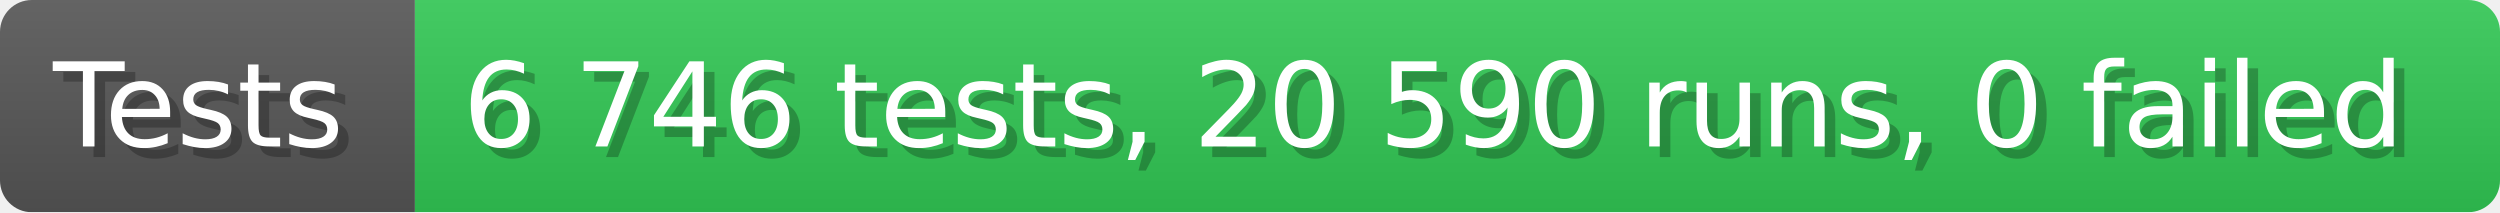
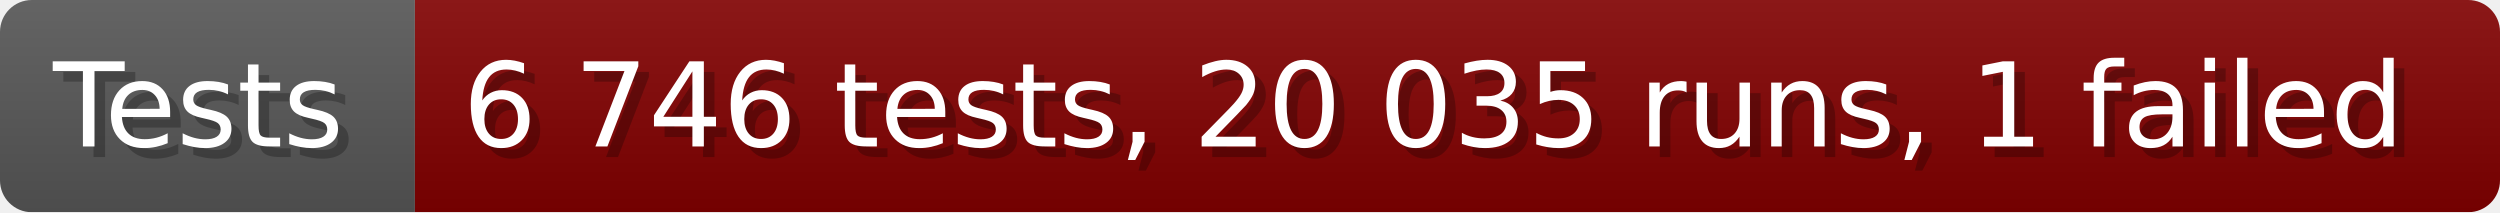
- <svg xmlns="http://www.w3.org/2000/svg" width="235.6" height="20" viewBox="0 0 2356 200" role="img" aria-label="Tests: 6 746 tests, 20 590 runs, 0 failed">
+ <svg xmlns="http://www.w3.org/2000/svg" width="235.6" height="20" viewBox="0 0 2356 200" role="img" aria-label="Tests: 6 746 tests, 20 035 runs, 1 failed">
  <linearGradient id="a" x2="0" y2="100%">
    <stop offset="0" stop-opacity=".1" stop-color="#EEE" />
    <stop offset="1" stop-opacity=".1" />
  </linearGradient>
  <mask id="m">
    <rect width="2356" height="200" rx="30" fill="#FFF" />
  </mask>
  <g mask="url(#m)">
    <rect width="391" height="200" fill="#555" />
-     <rect width="1965" height="200" fill="#31c653" x="391" />
+     <rect width="1965" height="200" fill="#800000" x="391" />
    <rect width="2356" height="200" fill="url(#a)" />
  </g>
  <g aria-hidden="true" fill="#fff" text-anchor="start" font-family="Verdana,DejaVu Sans,sans-serif" font-size="110">
    <text x="60" y="148" textLength="291" fill="#000" opacity="0.25">Tests</text>
    <text x="50" y="138" textLength="291">Tests</text>
-     <text x="446" y="148" textLength="1865" fill="#000" opacity="0.25">6 746 tests, 20 590 runs, 0 failed</text>
-     <text x="436" y="138" textLength="1865">6 746 tests, 20 590 runs, 0 failed</text>
+     <text x="446" y="148" textLength="1865" fill="#000" opacity="0.25">6 746 tests, 20 035 runs, 1 failed</text>
+     <text x="436" y="138" textLength="1865">6 746 tests, 20 035 runs, 1 failed</text>
  </g>
</svg>
